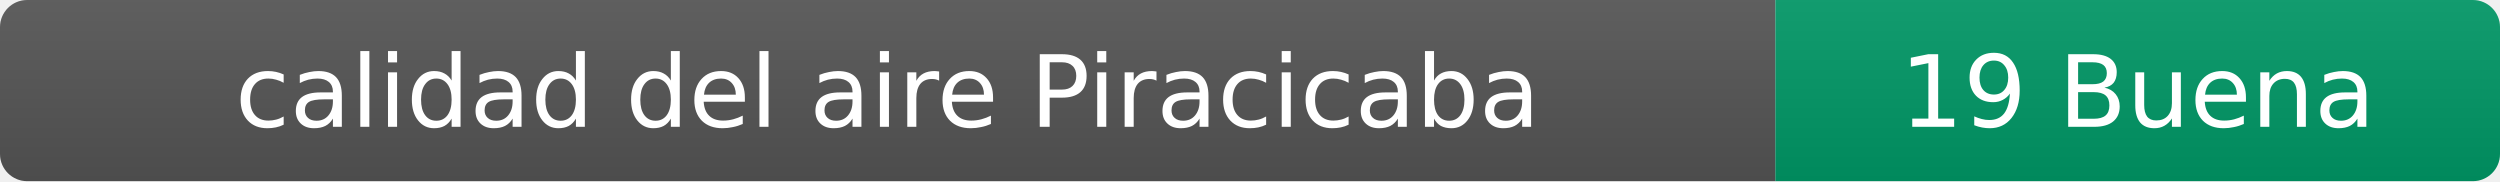
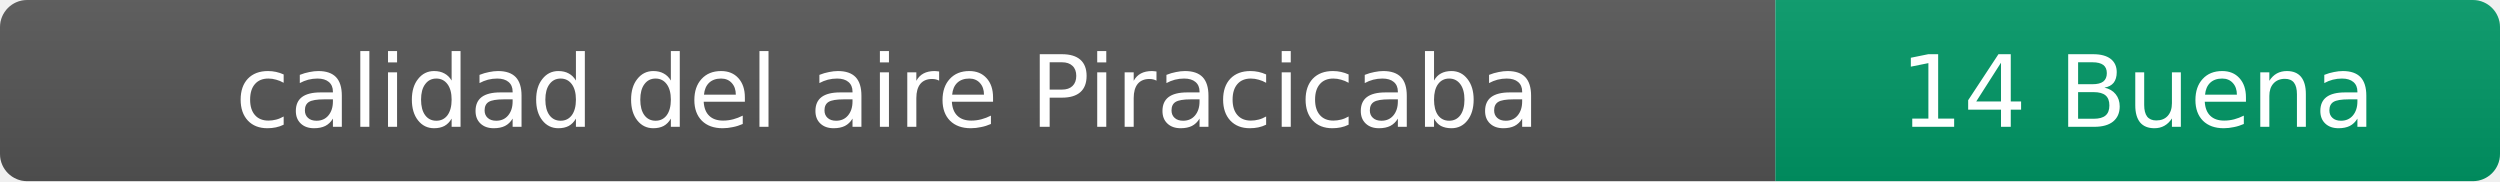
- <svg xmlns="http://www.w3.org/2000/svg" width="276" height="20" role="img" aria-label="calidad del aire: 19 Buena">
+ <svg xmlns="http://www.w3.org/2000/svg" width="276" height="20" role="img" aria-label="calidad del aire: 14 Buena">
  <linearGradient id="s" x2="0" y2="100%">
    <stop offset="0" stop-color="#bbb" stop-opacity=".1" />
    <stop offset="1" stop-opacity=".1" />
  </linearGradient>
  <clipPath id="r">
    <rect width="276" height="20" rx="3" fill="#fff" />
  </clipPath>
  <g clip-path="url(#r)">
    <rect width="196" height="20" fill="#555" />
    <rect x="196" width="80" height="20" fill="#009966" />
    <rect width="276" height="20" fill="url(#s)" />
  </g>
  <g fill="#fff" text-anchor="middle" font-family="Verdana,Geneva,DejaVu Sans,sans-serif" font-size="11">
    <text x="98" y="14">calidad del aire Piracicaba</text>
-     <text x="236" y="14">19 Buena</text>
+     <text x="236" y="14">14 Buena</text>
  </g>
</svg>
